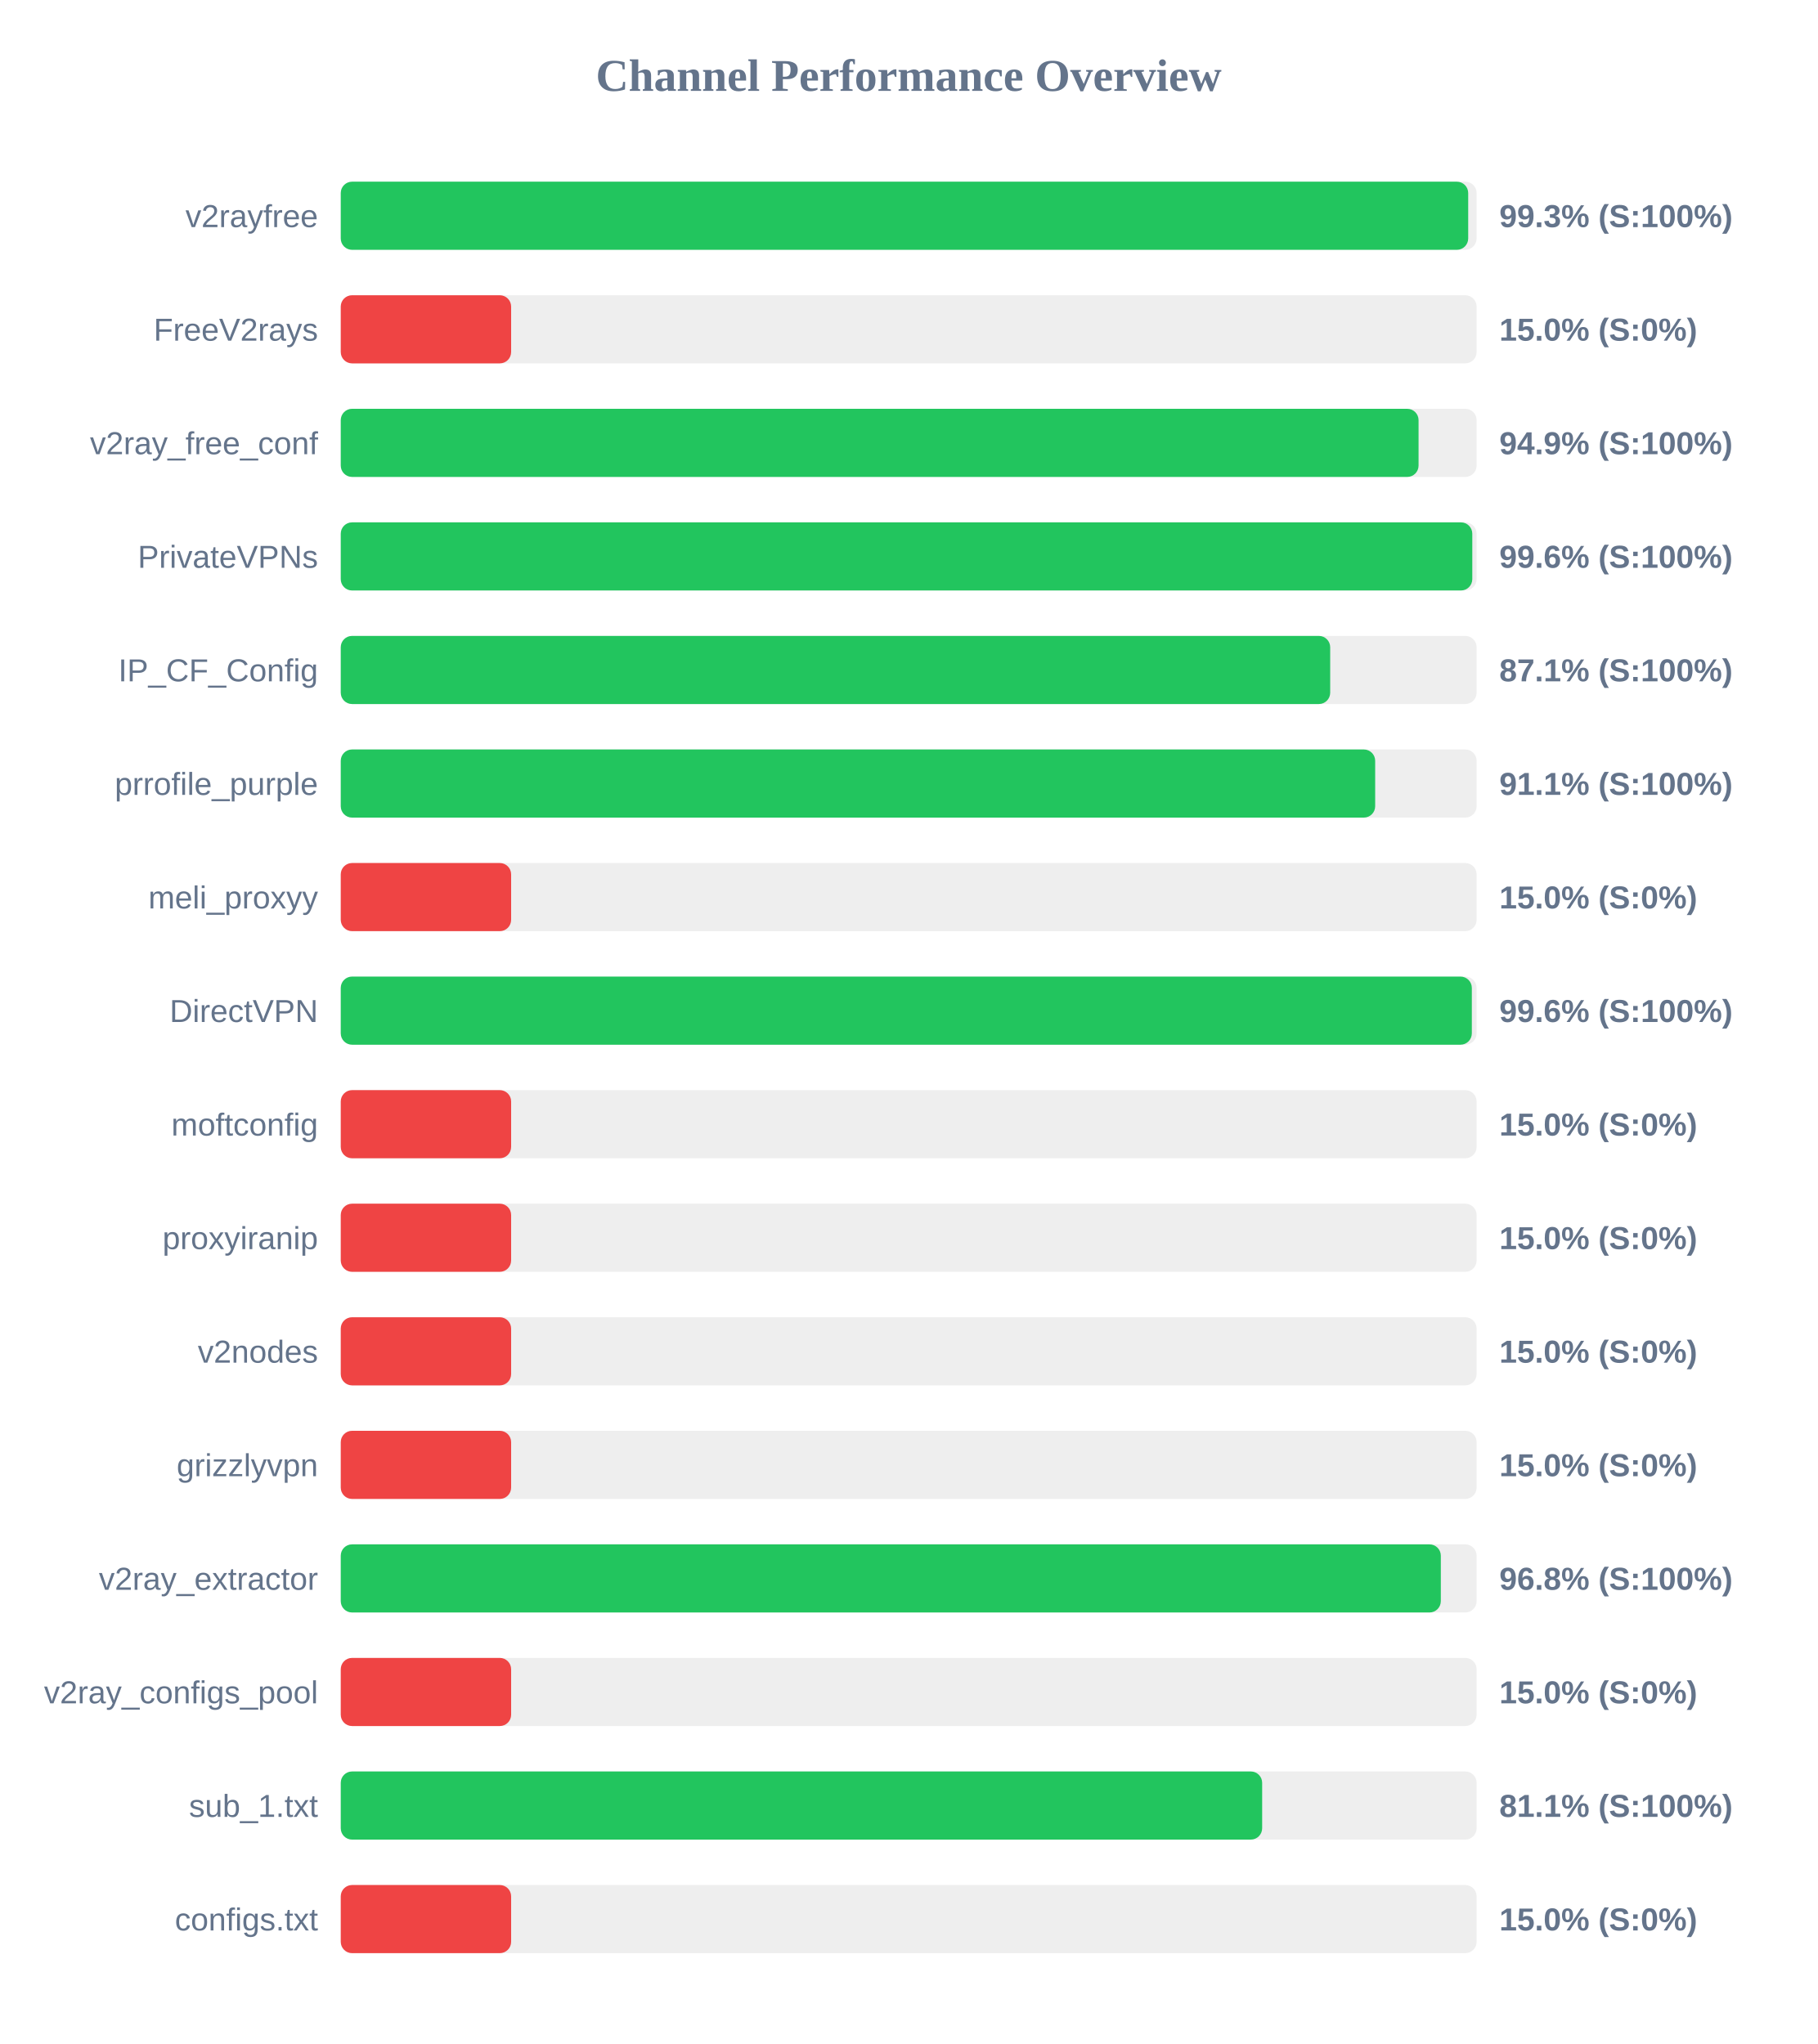
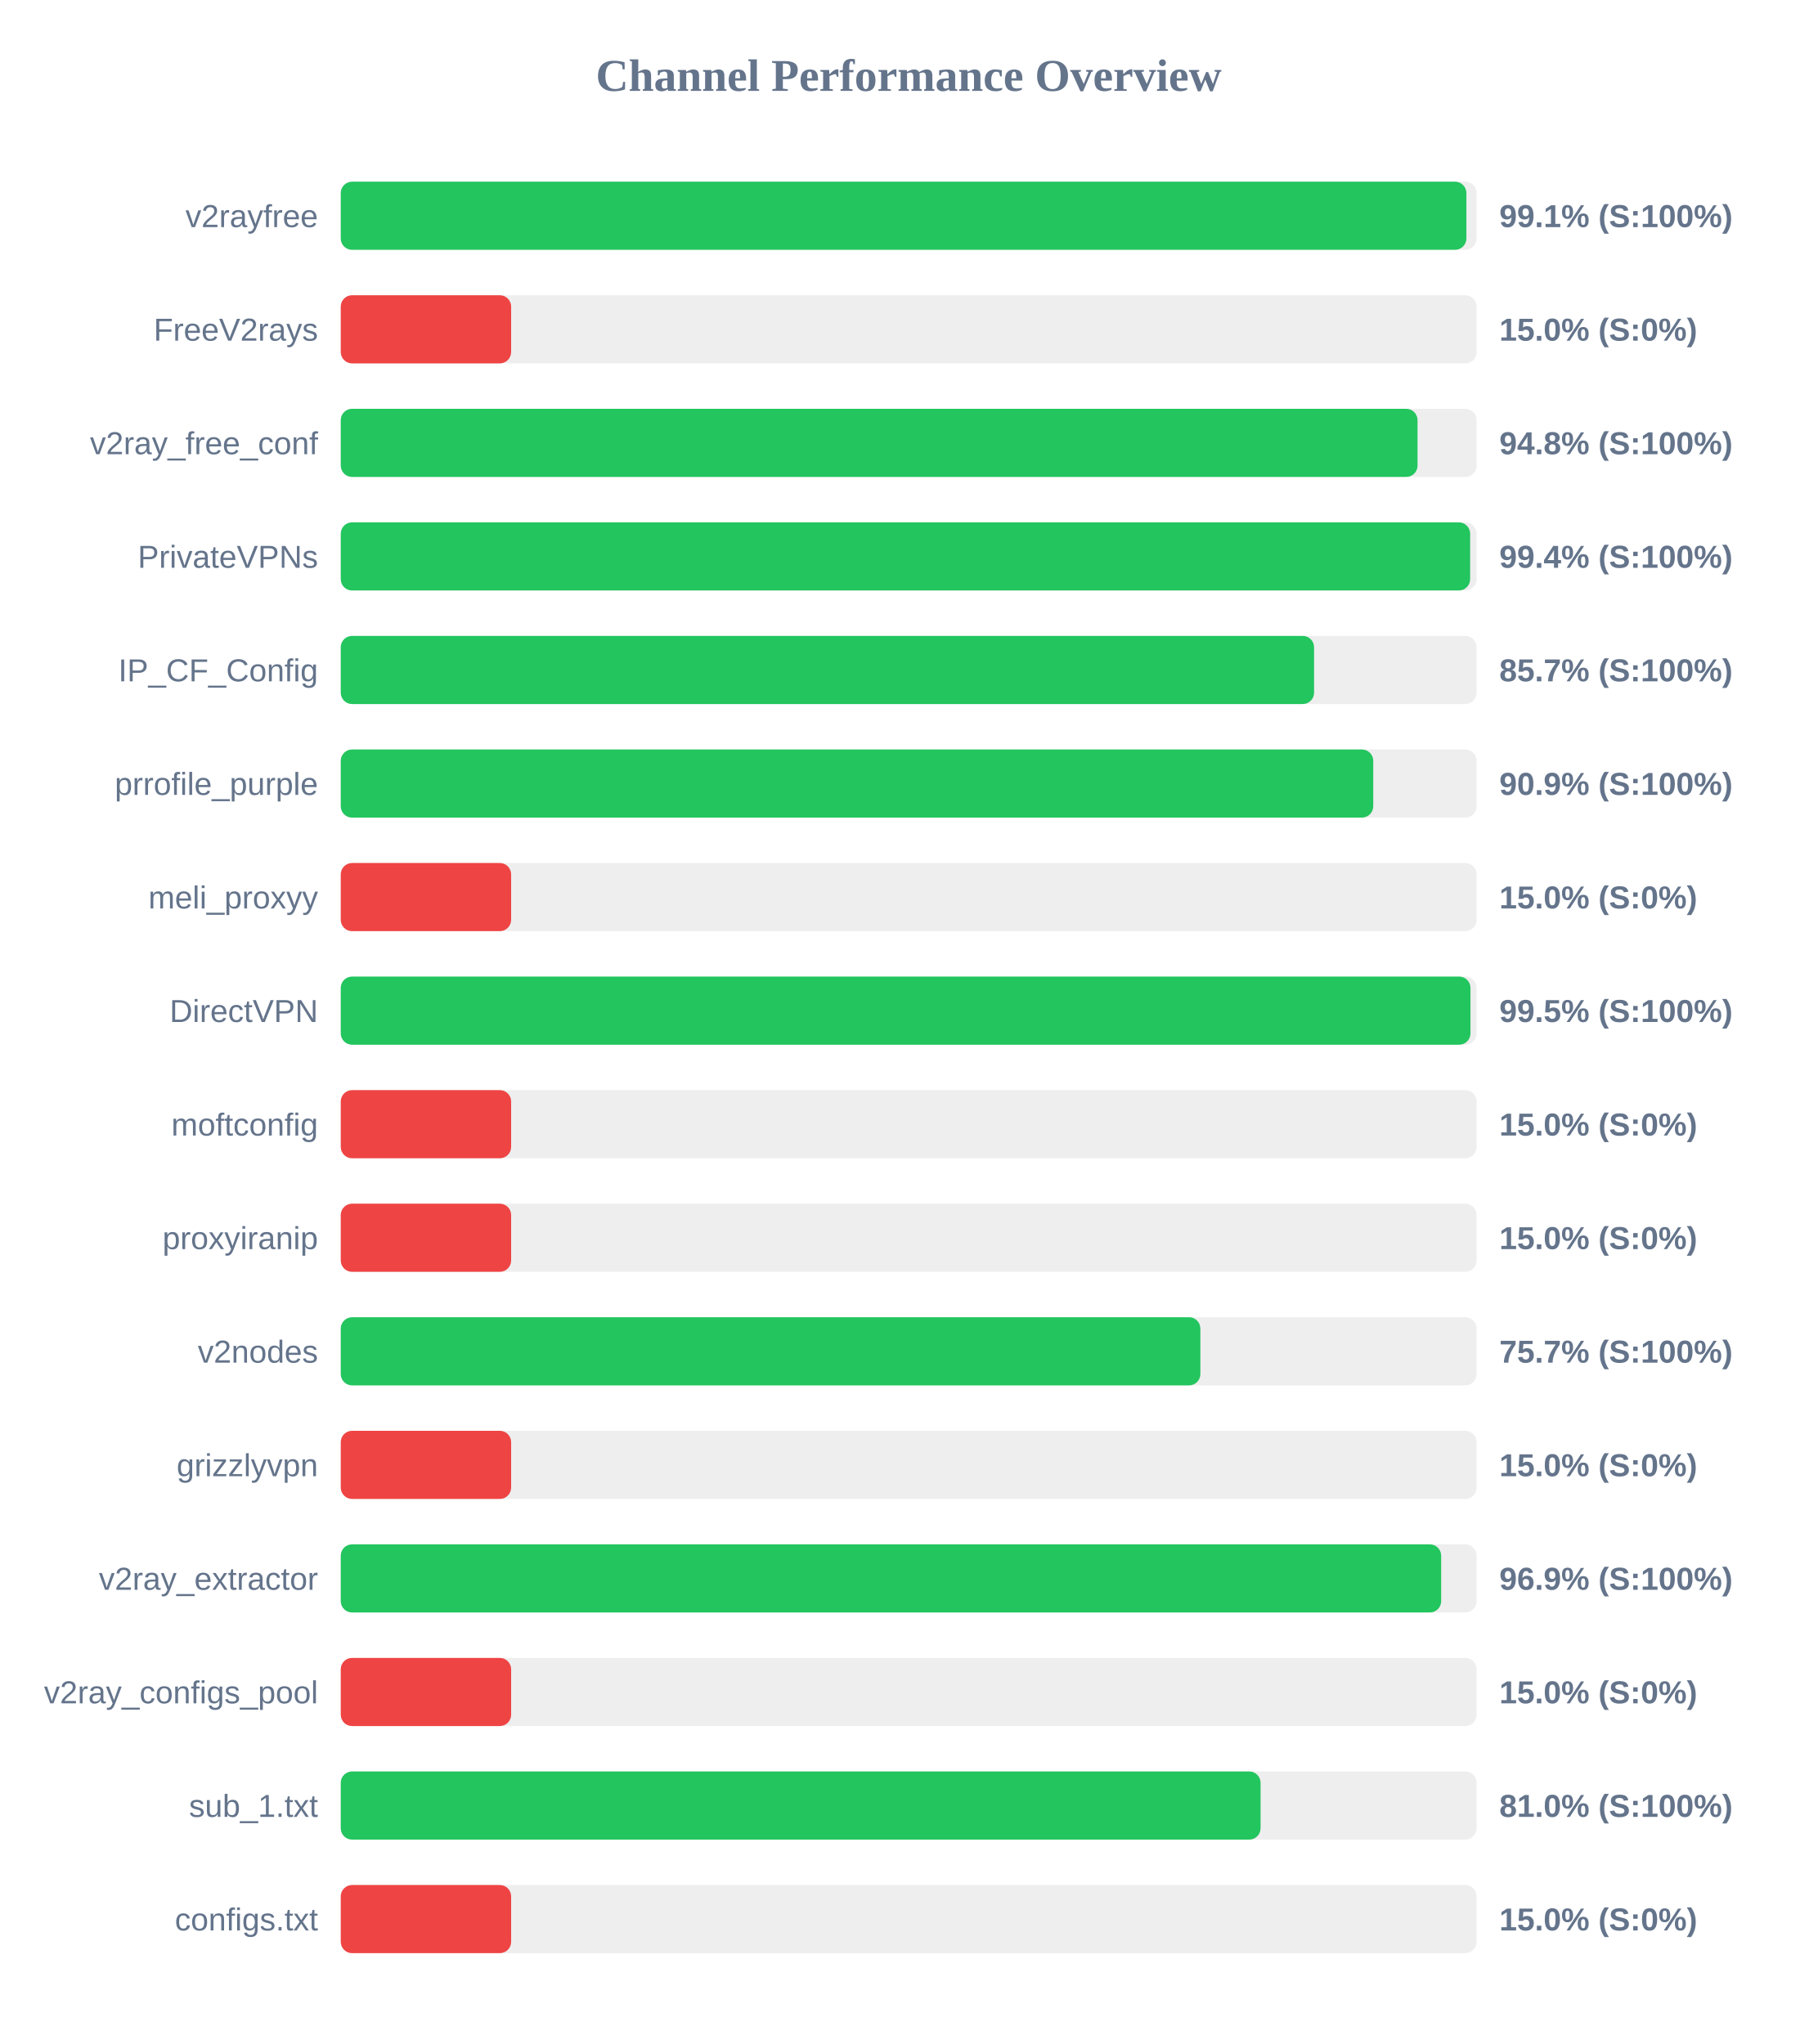
<svg xmlns="http://www.w3.org/2000/svg" width="800" height="900" version="1.1">
  <style>
        .row { font: 14px Arial; fill: #64748b; }
        .score { font: bold 14px Arial; fill: #64748b; }
    </style>
  <text x="400" y="40" text-anchor="middle" font-size="20px" font-weight="bold" fill="#64748b">Channel Performance Overview</text>
  <rect x="150" y="80" width="500" height="30" fill="#eee" rx="5" />
-   <rect x="150" y="80" width="496.3" height="30" fill="#22c55e" rx="5" />
+   <rect x="150" y="80" width="495.5" height="30" fill="#22c55e" rx="5" />
  <text x="140" y="100" text-anchor="end" class="row">v2rayfree</text>
-   <text x="660" y="100" text-anchor="start" class="score">99.3% (S:100%)</text>
+   <text x="660" y="100" text-anchor="start" class="score">99.1% (S:100%)</text>
  <rect x="150" y="130" width="500" height="30" fill="#eee" rx="5" />
  <rect x="150" y="130" width="75.0" height="30" fill="#ef4444" rx="5" />
  <text x="140" y="150" text-anchor="end" class="row">FreeV2rays</text>
  <text x="660" y="150" text-anchor="start" class="score">15.0% (S:0%)</text>
  <rect x="150" y="180" width="500" height="30" fill="#eee" rx="5" />
-   <rect x="150" y="180" width="474.45" height="30" fill="#22c55e" rx="5" />
+   <rect x="150" y="180" width="474.0" height="30" fill="#22c55e" rx="5" />
  <text x="140" y="200" text-anchor="end" class="row">v2ray_free_conf</text>
-   <text x="660" y="200" text-anchor="start" class="score">94.9% (S:100%)</text>
+   <text x="660" y="200" text-anchor="start" class="score">94.8% (S:100%)</text>
  <rect x="150" y="230" width="500" height="30" fill="#eee" rx="5" />
-   <rect x="150" y="230" width="498.1" height="30" fill="#22c55e" rx="5" />
+   <rect x="150" y="230" width="497.15" height="30" fill="#22c55e" rx="5" />
  <text x="140" y="250" text-anchor="end" class="row">PrivateVPNs</text>
-   <text x="660" y="250" text-anchor="start" class="score">99.6% (S:100%)</text>
+   <text x="660" y="250" text-anchor="start" class="score">99.4% (S:100%)</text>
  <rect x="150" y="280" width="500" height="30" fill="#eee" rx="5" />
-   <rect x="150" y="280" width="435.55" height="30" fill="#22c55e" rx="5" />
+   <rect x="150" y="280" width="428.45" height="30" fill="#22c55e" rx="5" />
  <text x="140" y="300" text-anchor="end" class="row">IP_CF_Config</text>
-   <text x="660" y="300" text-anchor="start" class="score">87.1% (S:100%)</text>
+   <text x="660" y="300" text-anchor="start" class="score">85.7% (S:100%)</text>
  <rect x="150" y="330" width="500" height="30" fill="#eee" rx="5" />
-   <rect x="150" y="330" width="455.35" height="30" fill="#22c55e" rx="5" />
+   <rect x="150" y="330" width="454.5" height="30" fill="#22c55e" rx="5" />
  <text x="140" y="350" text-anchor="end" class="row">prrofile_purple</text>
-   <text x="660" y="350" text-anchor="start" class="score">91.1% (S:100%)</text>
+   <text x="660" y="350" text-anchor="start" class="score">90.9% (S:100%)</text>
  <rect x="150" y="380" width="500" height="30" fill="#eee" rx="5" />
  <rect x="150" y="380" width="75.0" height="30" fill="#ef4444" rx="5" />
  <text x="140" y="400" text-anchor="end" class="row">meli_proxyy</text>
  <text x="660" y="400" text-anchor="start" class="score">15.0% (S:0%)</text>
  <rect x="150" y="430" width="500" height="30" fill="#eee" rx="5" />
-   <rect x="150" y="430" width="497.9" height="30" fill="#22c55e" rx="5" />
+   <rect x="150" y="430" width="497.3" height="30" fill="#22c55e" rx="5" />
  <text x="140" y="450" text-anchor="end" class="row">DirectVPN</text>
-   <text x="660" y="450" text-anchor="start" class="score">99.6% (S:100%)</text>
+   <text x="660" y="450" text-anchor="start" class="score">99.5% (S:100%)</text>
  <rect x="150" y="480" width="500" height="30" fill="#eee" rx="5" />
  <rect x="150" y="480" width="75.0" height="30" fill="#ef4444" rx="5" />
  <text x="140" y="500" text-anchor="end" class="row">moftconfig</text>
  <text x="660" y="500" text-anchor="start" class="score">15.0% (S:0%)</text>
  <rect x="150" y="530" width="500" height="30" fill="#eee" rx="5" />
  <rect x="150" y="530" width="75.0" height="30" fill="#ef4444" rx="5" />
  <text x="140" y="550" text-anchor="end" class="row">proxyiranip</text>
  <text x="660" y="550" text-anchor="start" class="score">15.0% (S:0%)</text>
  <rect x="150" y="580" width="500" height="30" fill="#eee" rx="5" />
-   <rect x="150" y="580" width="75.0" height="30" fill="#ef4444" rx="5" />
+   <rect x="150" y="580" width="378.4" height="30" fill="#22c55e" rx="5" />
  <text x="140" y="600" text-anchor="end" class="row">v2nodes</text>
-   <text x="660" y="600" text-anchor="start" class="score">15.0% (S:0%)</text>
+   <text x="660" y="600" text-anchor="start" class="score">75.7% (S:100%)</text>
  <rect x="150" y="630" width="500" height="30" fill="#eee" rx="5" />
  <rect x="150" y="630" width="75.0" height="30" fill="#ef4444" rx="5" />
  <text x="140" y="650" text-anchor="end" class="row">grizzlyvpn</text>
  <text x="660" y="650" text-anchor="start" class="score">15.0% (S:0%)</text>
  <rect x="150" y="680" width="500" height="30" fill="#eee" rx="5" />
-   <rect x="150" y="680" width="484.25" height="30" fill="#22c55e" rx="5" />
+   <rect x="150" y="680" width="484.4" height="30" fill="#22c55e" rx="5" />
  <text x="140" y="700" text-anchor="end" class="row">v2ray_extractor</text>
-   <text x="660" y="700" text-anchor="start" class="score">96.8% (S:100%)</text>
+   <text x="660" y="700" text-anchor="start" class="score">96.9% (S:100%)</text>
  <rect x="150" y="730" width="500" height="30" fill="#eee" rx="5" />
  <rect x="150" y="730" width="75.0" height="30" fill="#ef4444" rx="5" />
  <text x="140" y="750" text-anchor="end" class="row">v2ray_configs_pool</text>
  <text x="660" y="750" text-anchor="start" class="score">15.0% (S:0%)</text>
  <rect x="150" y="780" width="500" height="30" fill="#eee" rx="5" />
-   <rect x="150" y="780" width="405.6" height="30" fill="#22c55e" rx="5" />
+   <rect x="150" y="780" width="404.9" height="30" fill="#22c55e" rx="5" />
  <text x="140" y="800" text-anchor="end" class="row">sub_1.txt</text>
-   <text x="660" y="800" text-anchor="start" class="score">81.1% (S:100%)</text>
+   <text x="660" y="800" text-anchor="start" class="score">81.0% (S:100%)</text>
  <rect x="150" y="830" width="500" height="30" fill="#eee" rx="5" />
  <rect x="150" y="830" width="75.0" height="30" fill="#ef4444" rx="5" />
  <text x="140" y="850" text-anchor="end" class="row">configs.txt</text>
  <text x="660" y="850" text-anchor="start" class="score">15.0% (S:0%)</text>
</svg>
